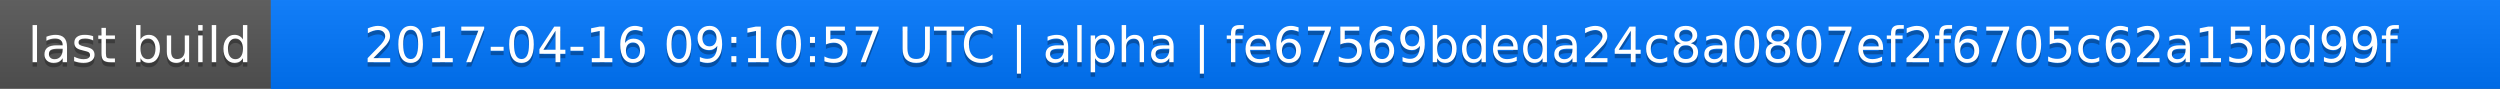
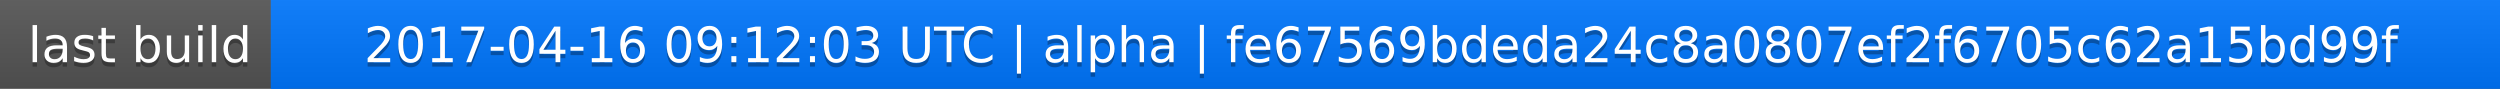
<svg xmlns="http://www.w3.org/2000/svg" width="563" height="20">
  <linearGradient id="a" x2="0" y2="100%">
    <stop offset="0" stop-color="#bbb" stop-opacity=".1" />
    <stop offset="1" stop-opacity=".1" />
  </linearGradient>
  <rect rx="0" width="563" height="20" fill="#555" />
  <rect rx="0" x="61" width="502" height="20" fill="#07f" />
  <path fill="#07f" d="M61 0h4v20h-4z" />
  <rect rx="0" width="563" height="20" fill="url(#a)" />
  <g fill="#fff" text-anchor="middle" font-family="DejaVu Sans,Verdana,Geneva,sans-serif" font-size="11">
    <text x="31.5" y="15" fill="#010101" fill-opacity=".3">last build</text>
    <text x="31.5" y="14">last build</text>
-     <text x="311" y="15" fill="#010101" fill-opacity=".3">2017-04-16 09:10:57 UTC | alpha | fe67569bdeda24c8a0807ef2f6705c62a15bd99f</text>
-     <text x="311" y="14">2017-04-16 09:10:57 UTC | alpha | fe67569bdeda24c8a0807ef2f6705c62a15bd99f</text>
+     <text x="311" y="15" fill="#010101" fill-opacity=".3">2017-04-16 09:12:03 UTC | alpha | fe67569bdeda24c8a0807ef2f6705c62a15bd99f</text>
+     <text x="311" y="14">2017-04-16 09:12:03 UTC | alpha | fe67569bdeda24c8a0807ef2f6705c62a15bd99f</text>
  </g>
</svg>
